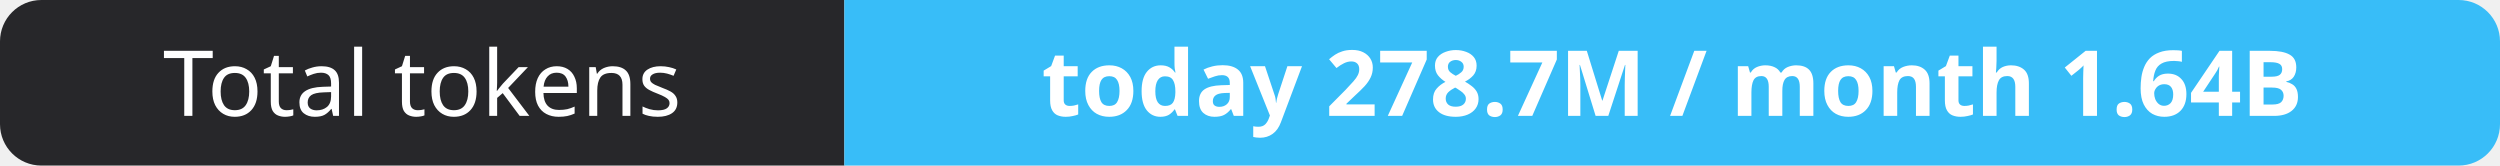
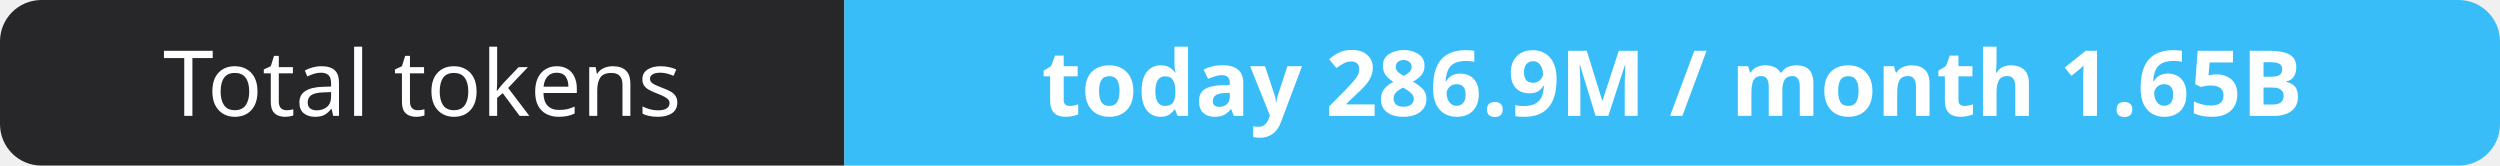
- <svg xmlns="http://www.w3.org/2000/svg" width="302" height="20" role="img" aria-label="Total tokens: today 278.7M / month 1.64B">
+ <svg xmlns="http://www.w3.org/2000/svg" width="302" height="20" role="img" aria-label="Total tokens: today 286.9M / month 1.65B">
  <clipPath id="r">
    <rect width="302" height="20" rx="5" fill="#fff" />
  </clipPath>
  <g clip-path="url(#r)">
    <rect width="102" height="20" fill="#27272a" />
    <rect x="102" width="200" height="20" fill="#38bdf8" />
  </g>
  <g fill="#fff" text-anchor="middle" font-family="Verdana,Geneva,sans-serif" font-size="11">
    <text x="51.0" y="14">Total tokens</text>
-     <text x="202.0" y="14" font-weight="700">today 278.7M / month 1.64B</text>
+     <text x="202.0" y="14" font-weight="700">today 286.9M / month 1.65B</text>
  </g>
</svg>
